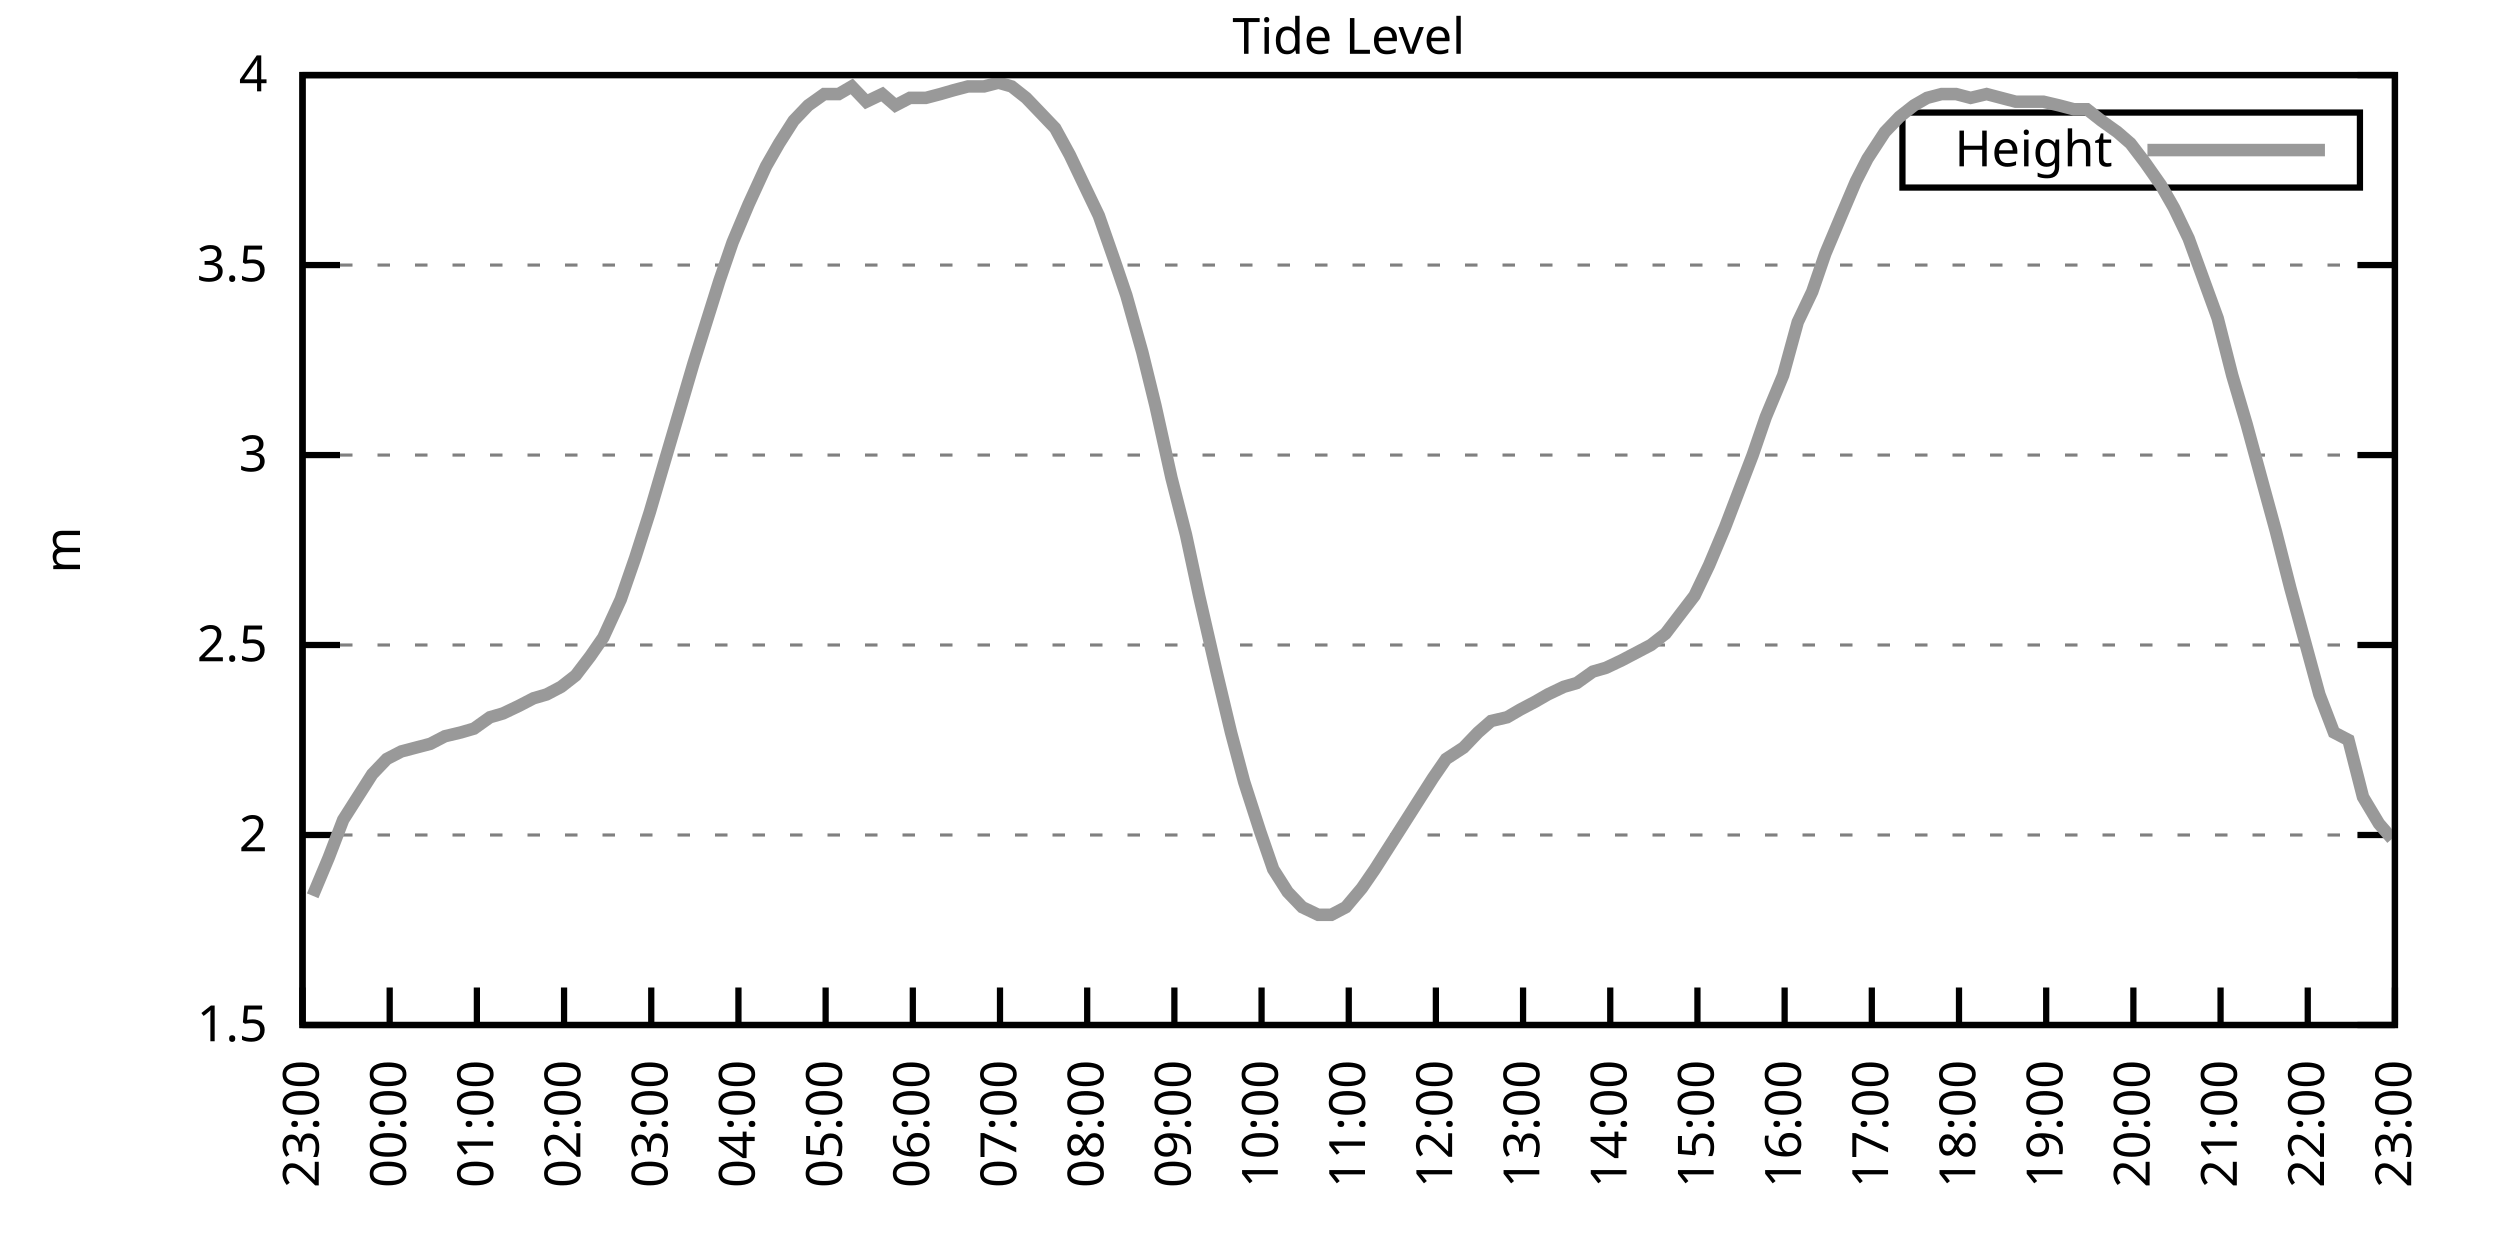
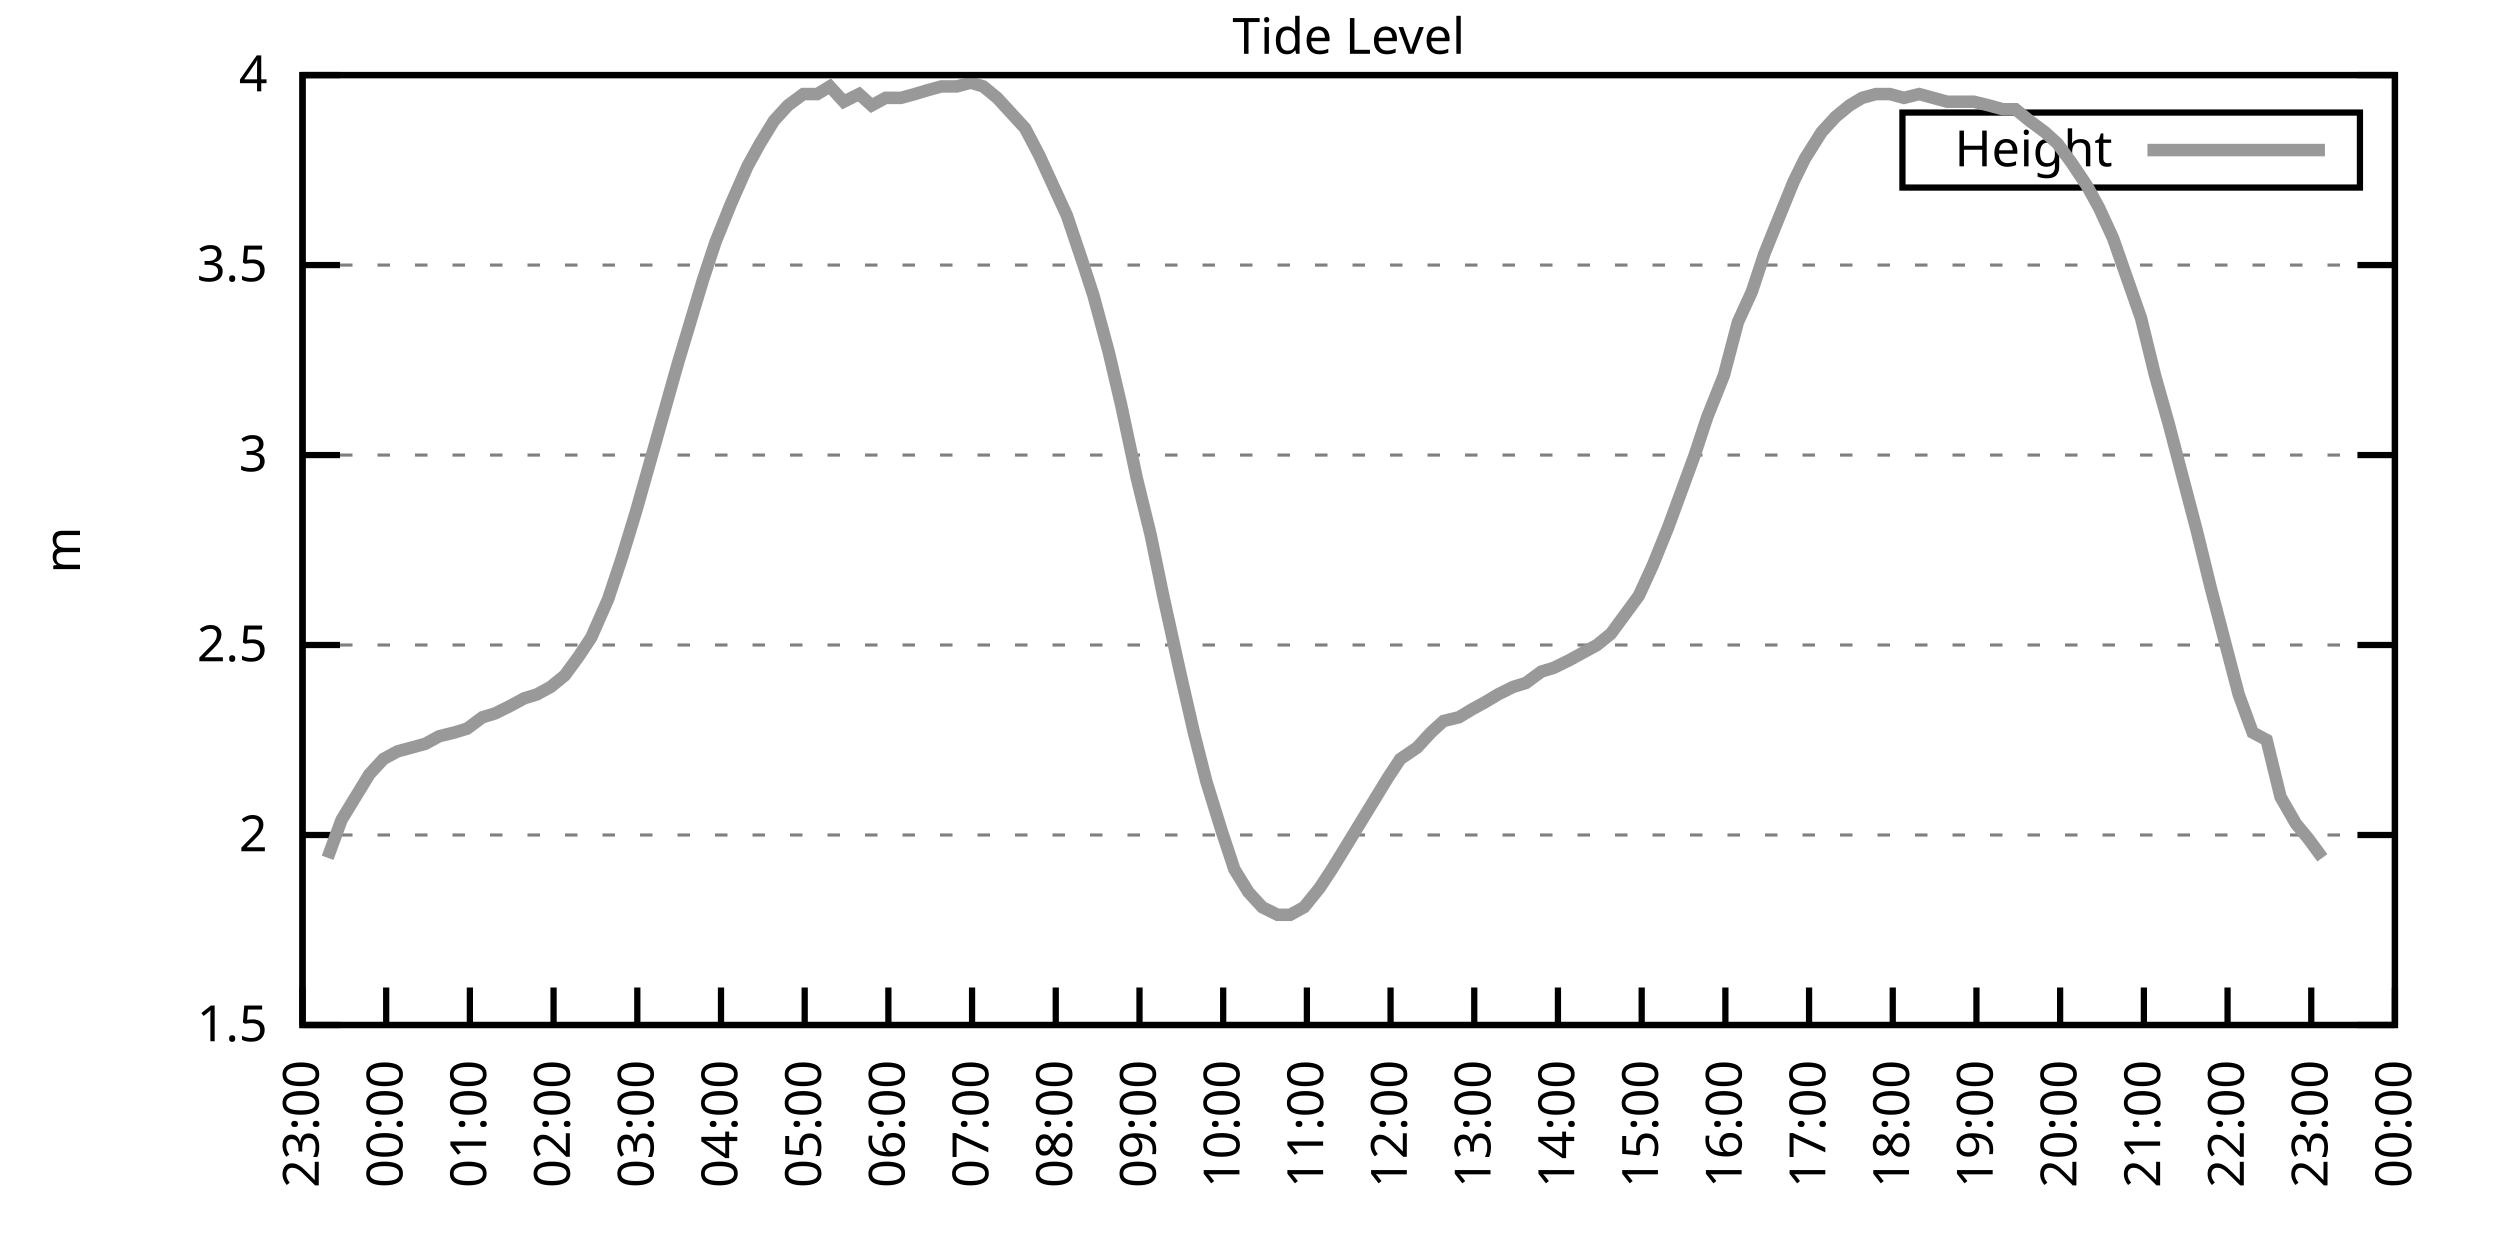
<svg xmlns="http://www.w3.org/2000/svg" xmlns:xlink="http://www.w3.org/1999/xlink" width="400" height="200" viewBox="0 0 400 200">
  <g id="gnuplot_canvas">
    <rect x="0" y="0" width="400" height="200" fill="none" />
    <defs>
      <circle id="gpDot" r="0.5" stroke-width="0.5" stroke="currentColor" />
      <path id="gpPt0" stroke-width="0.333" stroke="currentColor" d="M-1,0 h2 M0,-1 v2" />
      <path id="gpPt1" stroke-width="0.333" stroke="currentColor" d="M-1,-1 L1,1 M1,-1 L-1,1" />
      <path id="gpPt2" stroke-width="0.333" stroke="currentColor" d="M-1,0 L1,0 M0,-1 L0,1 M-1,-1 L1,1 M-1,1 L1,-1" />
      <rect id="gpPt3" stroke-width="0.333" stroke="currentColor" x="-1" y="-1" width="2" height="2" />
      <rect id="gpPt4" stroke-width="0.333" stroke="currentColor" fill="currentColor" x="-1" y="-1" width="2" height="2" />
      <circle id="gpPt5" stroke-width="0.333" stroke="currentColor" cx="0" cy="0" r="1" />
      <use xlink:href="#gpPt5" id="gpPt6" fill="currentColor" stroke="none" />
      <path id="gpPt7" stroke-width="0.333" stroke="currentColor" d="M0,-1.33 L-1.33,0.67 L1.33,0.67 z" />
      <use xlink:href="#gpPt7" id="gpPt8" fill="currentColor" stroke="none" />
      <use xlink:href="#gpPt7" id="gpPt9" stroke="currentColor" transform="rotate(180)" />
      <use xlink:href="#gpPt9" id="gpPt10" fill="currentColor" stroke="none" />
      <use xlink:href="#gpPt3" id="gpPt11" stroke="currentColor" transform="rotate(45)" />
      <use xlink:href="#gpPt11" id="gpPt12" fill="currentColor" stroke="none" />
      <path id="gpPt13" stroke-width="0.333" stroke="currentColor" d="M0,1.330 L1.265,0.411 L0.782,-1.067 L-0.782,-1.076 L-1.265,0.411 z" />
      <use xlink:href="#gpPt13" id="gpPt14" fill="currentColor" stroke="none" />
      <filter id="textbox" filterUnits="objectBoundingBox" x="0" y="0" height="1" width="1">
        <feFlood flood-color="white" flood-opacity="1" result="bgnd" />
        <feComposite in="SourceGraphic" in2="bgnd" operator="atop" />
      </filter>
      <filter id="greybox" filterUnits="objectBoundingBox" x="0" y="0" height="1" width="1">
        <feFlood flood-color="lightgrey" flood-opacity="1" result="grey" />
        <feComposite in="SourceGraphic" in2="grey" operator="atop" />
      </filter>
    </defs>
    <g fill="none" color="white" stroke="currentColor" stroke-width="1.00" stroke-linecap="butt" stroke-linejoin="miter">
</g>
    <g fill="none" color="black" stroke="currentColor" stroke-width="1.00" stroke-linecap="butt" stroke-linejoin="miter">
      <g stroke="none" shape-rendering="crispEdges">
        <polygon fill="rgb(255, 255, 255)" points="48.40,164.00 383.18,164.00 383.18,12.02 48.40,12.02 " />
      </g>
    </g>
    <g fill="none" color="black" stroke="currentColor" stroke-width="1.00" stroke-linecap="butt" stroke-linejoin="miter">
</g>
    <g fill="none" color="black" stroke="black" stroke-width="0.50" stroke-linecap="butt" stroke-linejoin="miter">
</g>
    <g fill="none" color="gray" stroke="currentColor" stroke-width="0.50" stroke-linecap="butt" stroke-linejoin="miter">
      <path stroke="gray" stroke-dasharray="2,4" class="gridline" d="M48.40,164.00 L383.19,164.00  " />
    </g>
    <g fill="none" color="gray" stroke="gray" stroke-width="1.00" stroke-linecap="butt" stroke-linejoin="miter">
</g>
    <g fill="none" color="black" stroke="currentColor" stroke-width="1.00" stroke-linecap="butt" stroke-linejoin="miter">
      <path stroke="black" d="M48.40,164.00 L54.40,164.00 M383.19,164.00 L377.19,164.00  " />
      <g transform="translate(42.80,166.60)" stroke="none" fill="black" font-family="Sans" font-size="8.00" text-anchor="end">
        <text>
          <tspan font-family="Sans"> 1.5</tspan>
        </text>
      </g>
    </g>
    <g fill="none" color="black" stroke="currentColor" stroke-width="1.00" stroke-linecap="butt" stroke-linejoin="miter">
</g>
    <g fill="none" color="black" stroke="black" stroke-width="0.50" stroke-linecap="butt" stroke-linejoin="miter">
</g>
    <g fill="none" color="gray" stroke="currentColor" stroke-width="0.50" stroke-linecap="butt" stroke-linejoin="miter">
      <path stroke="gray" stroke-dasharray="2,4" class="gridline" d="M48.40,133.60 L383.19,133.60  " />
    </g>
    <g fill="none" color="gray" stroke="gray" stroke-width="1.00" stroke-linecap="butt" stroke-linejoin="miter">
</g>
    <g fill="none" color="black" stroke="currentColor" stroke-width="1.00" stroke-linecap="butt" stroke-linejoin="miter">
      <path stroke="black" d="M48.40,133.60 L54.40,133.60 M383.19,133.60 L377.19,133.60  " />
      <g transform="translate(42.80,136.20)" stroke="none" fill="black" font-family="Sans" font-size="8.00" text-anchor="end">
        <text>
          <tspan font-family="Sans"> 2</tspan>
        </text>
      </g>
    </g>
    <g fill="none" color="black" stroke="currentColor" stroke-width="1.00" stroke-linecap="butt" stroke-linejoin="miter">
</g>
    <g fill="none" color="black" stroke="black" stroke-width="0.50" stroke-linecap="butt" stroke-linejoin="miter">
</g>
    <g fill="none" color="gray" stroke="currentColor" stroke-width="0.50" stroke-linecap="butt" stroke-linejoin="miter">
      <path stroke="gray" stroke-dasharray="2,4" class="gridline" d="M48.40,103.20 L383.19,103.20  " />
    </g>
    <g fill="none" color="gray" stroke="gray" stroke-width="1.00" stroke-linecap="butt" stroke-linejoin="miter">
</g>
    <g fill="none" color="black" stroke="currentColor" stroke-width="1.00" stroke-linecap="butt" stroke-linejoin="miter">
      <path stroke="black" d="M48.40,103.20 L54.40,103.20 M383.19,103.20 L377.19,103.20  " />
      <g transform="translate(42.80,105.80)" stroke="none" fill="black" font-family="Sans" font-size="8.00" text-anchor="end">
        <text>
          <tspan font-family="Sans"> 2.5</tspan>
        </text>
      </g>
    </g>
    <g fill="none" color="black" stroke="currentColor" stroke-width="1.00" stroke-linecap="butt" stroke-linejoin="miter">
</g>
    <g fill="none" color="black" stroke="black" stroke-width="0.50" stroke-linecap="butt" stroke-linejoin="miter">
</g>
    <g fill="none" color="gray" stroke="currentColor" stroke-width="0.50" stroke-linecap="butt" stroke-linejoin="miter">
      <path stroke="gray" stroke-dasharray="2,4" class="gridline" d="M48.40,72.81 L383.19,72.81  " />
    </g>
    <g fill="none" color="gray" stroke="gray" stroke-width="1.00" stroke-linecap="butt" stroke-linejoin="miter">
</g>
    <g fill="none" color="black" stroke="currentColor" stroke-width="1.00" stroke-linecap="butt" stroke-linejoin="miter">
      <path stroke="black" d="M48.40,72.81 L54.40,72.81 M383.19,72.81 L377.19,72.81  " />
      <g transform="translate(42.80,75.41)" stroke="none" fill="black" font-family="Sans" font-size="8.00" text-anchor="end">
        <text>
          <tspan font-family="Sans"> 3</tspan>
        </text>
      </g>
    </g>
    <g fill="none" color="black" stroke="currentColor" stroke-width="1.00" stroke-linecap="butt" stroke-linejoin="miter">
</g>
    <g fill="none" color="black" stroke="black" stroke-width="0.50" stroke-linecap="butt" stroke-linejoin="miter">
</g>
    <g fill="none" color="gray" stroke="currentColor" stroke-width="0.50" stroke-linecap="butt" stroke-linejoin="miter">
      <path stroke="gray" stroke-dasharray="2,4" class="gridline" d="M48.40,42.41 L383.19,42.41  " />
    </g>
    <g fill="none" color="gray" stroke="gray" stroke-width="1.00" stroke-linecap="butt" stroke-linejoin="miter">
</g>
    <g fill="none" color="black" stroke="currentColor" stroke-width="1.00" stroke-linecap="butt" stroke-linejoin="miter">
      <path stroke="black" d="M48.40,42.41 L54.40,42.41 M383.19,42.41 L377.19,42.41  " />
      <g transform="translate(42.80,45.01)" stroke="none" fill="black" font-family="Sans" font-size="8.00" text-anchor="end">
        <text>
          <tspan font-family="Sans"> 3.5</tspan>
        </text>
      </g>
    </g>
    <g fill="none" color="black" stroke="currentColor" stroke-width="1.00" stroke-linecap="butt" stroke-linejoin="miter">
</g>
    <g fill="none" color="black" stroke="black" stroke-width="0.50" stroke-linecap="butt" stroke-linejoin="miter">
</g>
    <g fill="none" color="gray" stroke="currentColor" stroke-width="0.50" stroke-linecap="butt" stroke-linejoin="miter">
      <path stroke="gray" stroke-dasharray="2,4" class="gridline" d="M48.40,12.01 L383.19,12.01  " />
    </g>
    <g fill="none" color="gray" stroke="gray" stroke-width="1.00" stroke-linecap="butt" stroke-linejoin="miter">
</g>
    <g fill="none" color="black" stroke="currentColor" stroke-width="1.00" stroke-linecap="butt" stroke-linejoin="miter">
      <path stroke="black" d="M48.40,12.01 L54.40,12.01 M383.19,12.01 L377.19,12.01  " />
      <g transform="translate(42.80,14.61)" stroke="none" fill="black" font-family="Sans" font-size="8.00" text-anchor="end">
        <text>
          <tspan font-family="Sans"> 4</tspan>
        </text>
      </g>
    </g>
    <g fill="none" color="black" stroke="currentColor" stroke-width="1.00" stroke-linecap="butt" stroke-linejoin="miter">
      <path stroke="black" d="M48.40,164.00 L48.40,158.00  " />
      <g transform="translate(51.00,169.60) rotate(270.00)" stroke="none" fill="black" font-family="Sans" font-size="8.00" text-anchor="end">
        <text>
          <tspan font-family="Sans">23:00</tspan>
        </text>
      </g>
    </g>
    <g fill="none" color="black" stroke="currentColor" stroke-width="1.00" stroke-linecap="butt" stroke-linejoin="miter">
-       <path stroke="black" d="M62.35,164.00 L62.35,158.00  " />
-       <g transform="translate(64.95,169.60) rotate(270.00)" stroke="none" fill="black" font-family="Sans" font-size="8.00" text-anchor="end">
+       <path stroke="black" d="M61.79,164.00 L61.79,158.00  " />
+       <g transform="translate(64.39,169.60) rotate(270.00)" stroke="none" fill="black" font-family="Sans" font-size="8.00" text-anchor="end">
        <text>
          <tspan font-family="Sans">00:00</tspan>
        </text>
      </g>
    </g>
    <g fill="none" color="black" stroke="currentColor" stroke-width="1.00" stroke-linecap="butt" stroke-linejoin="miter">
-       <path stroke="black" d="M76.30,164.00 L76.30,158.00  " />
-       <g transform="translate(78.90,169.60) rotate(270.00)" stroke="none" fill="black" font-family="Sans" font-size="8.00" text-anchor="end">
+       <path stroke="black" d="M75.18,164.00 L75.18,158.00  " />
+       <g transform="translate(77.78,169.60) rotate(270.00)" stroke="none" fill="black" font-family="Sans" font-size="8.00" text-anchor="end">
        <text>
          <tspan font-family="Sans">01:00</tspan>
        </text>
      </g>
    </g>
    <g fill="none" color="black" stroke="currentColor" stroke-width="1.00" stroke-linecap="butt" stroke-linejoin="miter">
-       <path stroke="black" d="M90.25,164.00 L90.25,158.00  " />
-       <g transform="translate(92.85,169.60) rotate(270.00)" stroke="none" fill="black" font-family="Sans" font-size="8.00" text-anchor="end">
+       <path stroke="black" d="M88.57,164.00 L88.57,158.00  " />
+       <g transform="translate(91.17,169.60) rotate(270.00)" stroke="none" fill="black" font-family="Sans" font-size="8.00" text-anchor="end">
        <text>
          <tspan font-family="Sans">02:00</tspan>
        </text>
      </g>
    </g>
    <g fill="none" color="black" stroke="currentColor" stroke-width="1.00" stroke-linecap="butt" stroke-linejoin="miter">
-       <path stroke="black" d="M104.20,164.00 L104.20,158.00  " />
-       <g transform="translate(106.80,169.60) rotate(270.00)" stroke="none" fill="black" font-family="Sans" font-size="8.00" text-anchor="end">
+       <path stroke="black" d="M101.97,164.00 L101.97,158.00  " />
+       <g transform="translate(104.57,169.60) rotate(270.00)" stroke="none" fill="black" font-family="Sans" font-size="8.00" text-anchor="end">
        <text>
          <tspan font-family="Sans">03:00</tspan>
        </text>
      </g>
    </g>
    <g fill="none" color="black" stroke="currentColor" stroke-width="1.00" stroke-linecap="butt" stroke-linejoin="miter">
-       <path stroke="black" d="M118.15,164.00 L118.15,158.00  " />
-       <g transform="translate(120.75,169.60) rotate(270.00)" stroke="none" fill="black" font-family="Sans" font-size="8.00" text-anchor="end">
+       <path stroke="black" d="M115.36,164.00 L115.36,158.00  " />
+       <g transform="translate(117.96,169.60) rotate(270.00)" stroke="none" fill="black" font-family="Sans" font-size="8.00" text-anchor="end">
        <text>
          <tspan font-family="Sans">04:00</tspan>
        </text>
      </g>
    </g>
    <g fill="none" color="black" stroke="currentColor" stroke-width="1.00" stroke-linecap="butt" stroke-linejoin="miter">
-       <path stroke="black" d="M132.10,164.00 L132.10,158.00  " />
-       <g transform="translate(134.70,169.60) rotate(270.00)" stroke="none" fill="black" font-family="Sans" font-size="8.00" text-anchor="end">
+       <path stroke="black" d="M128.75,164.00 L128.75,158.00  " />
+       <g transform="translate(131.35,169.60) rotate(270.00)" stroke="none" fill="black" font-family="Sans" font-size="8.00" text-anchor="end">
        <text>
          <tspan font-family="Sans">05:00</tspan>
        </text>
      </g>
    </g>
    <g fill="none" color="black" stroke="currentColor" stroke-width="1.00" stroke-linecap="butt" stroke-linejoin="miter">
-       <path stroke="black" d="M146.05,164.00 L146.05,158.00  " />
-       <g transform="translate(148.65,169.60) rotate(270.00)" stroke="none" fill="black" font-family="Sans" font-size="8.00" text-anchor="end">
+       <path stroke="black" d="M142.14,164.00 L142.14,158.00  " />
+       <g transform="translate(144.74,169.60) rotate(270.00)" stroke="none" fill="black" font-family="Sans" font-size="8.00" text-anchor="end">
        <text>
          <tspan font-family="Sans">06:00</tspan>
        </text>
      </g>
    </g>
    <g fill="none" color="black" stroke="currentColor" stroke-width="1.00" stroke-linecap="butt" stroke-linejoin="miter">
-       <path stroke="black" d="M160.00,164.00 L160.00,158.00  " />
-       <g transform="translate(162.60,169.60) rotate(270.00)" stroke="none" fill="black" font-family="Sans" font-size="8.00" text-anchor="end">
+       <path stroke="black" d="M155.53,164.00 L155.53,158.00  " />
+       <g transform="translate(158.13,169.60) rotate(270.00)" stroke="none" fill="black" font-family="Sans" font-size="8.00" text-anchor="end">
        <text>
          <tspan font-family="Sans">07:00</tspan>
        </text>
      </g>
    </g>
    <g fill="none" color="black" stroke="currentColor" stroke-width="1.00" stroke-linecap="butt" stroke-linejoin="miter">
-       <path stroke="black" d="M173.95,164.00 L173.95,158.00  " />
-       <g transform="translate(176.55,169.60) rotate(270.00)" stroke="none" fill="black" font-family="Sans" font-size="8.00" text-anchor="end">
+       <path stroke="black" d="M168.92,164.00 L168.92,158.00  " />
+       <g transform="translate(171.52,169.60) rotate(270.00)" stroke="none" fill="black" font-family="Sans" font-size="8.00" text-anchor="end">
        <text>
          <tspan font-family="Sans">08:00</tspan>
        </text>
      </g>
    </g>
    <g fill="none" color="black" stroke="currentColor" stroke-width="1.00" stroke-linecap="butt" stroke-linejoin="miter">
-       <path stroke="black" d="M187.90,164.00 L187.90,158.00  " />
-       <g transform="translate(190.50,169.60) rotate(270.00)" stroke="none" fill="black" font-family="Sans" font-size="8.00" text-anchor="end">
+       <path stroke="black" d="M182.32,164.00 L182.32,158.00  " />
+       <g transform="translate(184.92,169.60) rotate(270.00)" stroke="none" fill="black" font-family="Sans" font-size="8.00" text-anchor="end">
        <text>
          <tspan font-family="Sans">09:00</tspan>
        </text>
      </g>
    </g>
    <g fill="none" color="black" stroke="currentColor" stroke-width="1.00" stroke-linecap="butt" stroke-linejoin="miter">
-       <path stroke="black" d="M201.85,164.00 L201.85,158.00  " />
-       <g transform="translate(204.45,169.60) rotate(270.00)" stroke="none" fill="black" font-family="Sans" font-size="8.00" text-anchor="end">
+       <path stroke="black" d="M195.71,164.00 L195.71,158.00  " />
+       <g transform="translate(198.31,169.60) rotate(270.00)" stroke="none" fill="black" font-family="Sans" font-size="8.00" text-anchor="end">
        <text>
          <tspan font-family="Sans">10:00</tspan>
        </text>
      </g>
    </g>
    <g fill="none" color="black" stroke="currentColor" stroke-width="1.00" stroke-linecap="butt" stroke-linejoin="miter">
-       <path stroke="black" d="M215.80,164.00 L215.80,158.00  " />
-       <g transform="translate(218.40,169.60) rotate(270.00)" stroke="none" fill="black" font-family="Sans" font-size="8.00" text-anchor="end">
+       <path stroke="black" d="M209.10,164.00 L209.10,158.00  " />
+       <g transform="translate(211.70,169.60) rotate(270.00)" stroke="none" fill="black" font-family="Sans" font-size="8.00" text-anchor="end">
        <text>
          <tspan font-family="Sans">11:00</tspan>
        </text>
      </g>
    </g>
    <g fill="none" color="black" stroke="currentColor" stroke-width="1.00" stroke-linecap="butt" stroke-linejoin="miter">
-       <path stroke="black" d="M229.74,164.00 L229.74,158.00  " />
-       <g transform="translate(232.34,169.60) rotate(270.00)" stroke="none" fill="black" font-family="Sans" font-size="8.00" text-anchor="end">
+       <path stroke="black" d="M222.49,164.00 L222.49,158.00  " />
+       <g transform="translate(225.09,169.60) rotate(270.00)" stroke="none" fill="black" font-family="Sans" font-size="8.00" text-anchor="end">
        <text>
          <tspan font-family="Sans">12:00</tspan>
        </text>
      </g>
    </g>
    <g fill="none" color="black" stroke="currentColor" stroke-width="1.00" stroke-linecap="butt" stroke-linejoin="miter">
-       <path stroke="black" d="M243.69,164.00 L243.69,158.00  " />
-       <g transform="translate(246.29,169.60) rotate(270.00)" stroke="none" fill="black" font-family="Sans" font-size="8.00" text-anchor="end">
+       <path stroke="black" d="M235.88,164.00 L235.88,158.00  " />
+       <g transform="translate(238.48,169.60) rotate(270.00)" stroke="none" fill="black" font-family="Sans" font-size="8.00" text-anchor="end">
        <text>
          <tspan font-family="Sans">13:00</tspan>
        </text>
      </g>
    </g>
    <g fill="none" color="black" stroke="currentColor" stroke-width="1.00" stroke-linecap="butt" stroke-linejoin="miter">
-       <path stroke="black" d="M257.64,164.00 L257.64,158.00  " />
-       <g transform="translate(260.24,169.60) rotate(270.00)" stroke="none" fill="black" font-family="Sans" font-size="8.00" text-anchor="end">
+       <path stroke="black" d="M249.27,164.00 L249.27,158.00  " />
+       <g transform="translate(251.87,169.60) rotate(270.00)" stroke="none" fill="black" font-family="Sans" font-size="8.00" text-anchor="end">
        <text>
          <tspan font-family="Sans">14:00</tspan>
        </text>
      </g>
    </g>
    <g fill="none" color="black" stroke="currentColor" stroke-width="1.00" stroke-linecap="butt" stroke-linejoin="miter">
-       <path stroke="black" d="M271.59,164.00 L271.59,158.00  " />
-       <g transform="translate(274.19,169.60) rotate(270.00)" stroke="none" fill="black" font-family="Sans" font-size="8.00" text-anchor="end">
+       <path stroke="black" d="M262.67,164.00 L262.67,158.00  " />
+       <g transform="translate(265.27,169.60) rotate(270.00)" stroke="none" fill="black" font-family="Sans" font-size="8.00" text-anchor="end">
        <text>
          <tspan font-family="Sans">15:00</tspan>
        </text>
      </g>
    </g>
    <g fill="none" color="black" stroke="currentColor" stroke-width="1.00" stroke-linecap="butt" stroke-linejoin="miter">
-       <path stroke="black" d="M285.54,164.00 L285.54,158.00  " />
-       <g transform="translate(288.14,169.60) rotate(270.00)" stroke="none" fill="black" font-family="Sans" font-size="8.00" text-anchor="end">
+       <path stroke="black" d="M276.06,164.00 L276.06,158.00  " />
+       <g transform="translate(278.66,169.60) rotate(270.00)" stroke="none" fill="black" font-family="Sans" font-size="8.00" text-anchor="end">
        <text>
          <tspan font-family="Sans">16:00</tspan>
        </text>
      </g>
    </g>
    <g fill="none" color="black" stroke="currentColor" stroke-width="1.00" stroke-linecap="butt" stroke-linejoin="miter">
-       <path stroke="black" d="M299.49,164.00 L299.49,158.00  " />
-       <g transform="translate(302.09,169.60) rotate(270.00)" stroke="none" fill="black" font-family="Sans" font-size="8.00" text-anchor="end">
+       <path stroke="black" d="M289.45,164.00 L289.45,158.00  " />
+       <g transform="translate(292.05,169.60) rotate(270.00)" stroke="none" fill="black" font-family="Sans" font-size="8.00" text-anchor="end">
        <text>
          <tspan font-family="Sans">17:00</tspan>
        </text>
      </g>
    </g>
    <g fill="none" color="black" stroke="currentColor" stroke-width="1.00" stroke-linecap="butt" stroke-linejoin="miter">
-       <path stroke="black" d="M313.44,164.00 L313.44,158.00  " />
-       <g transform="translate(316.04,169.60) rotate(270.00)" stroke="none" fill="black" font-family="Sans" font-size="8.00" text-anchor="end">
+       <path stroke="black" d="M302.84,164.00 L302.84,158.00  " />
+       <g transform="translate(305.44,169.60) rotate(270.00)" stroke="none" fill="black" font-family="Sans" font-size="8.00" text-anchor="end">
        <text>
          <tspan font-family="Sans">18:00</tspan>
        </text>
      </g>
    </g>
    <g fill="none" color="black" stroke="currentColor" stroke-width="1.00" stroke-linecap="butt" stroke-linejoin="miter">
-       <path stroke="black" d="M327.39,164.00 L327.39,158.00  " />
-       <g transform="translate(329.99,169.60) rotate(270.00)" stroke="none" fill="black" font-family="Sans" font-size="8.00" text-anchor="end">
+       <path stroke="black" d="M316.23,164.00 L316.23,158.00  " />
+       <g transform="translate(318.83,169.60) rotate(270.00)" stroke="none" fill="black" font-family="Sans" font-size="8.00" text-anchor="end">
        <text>
          <tspan font-family="Sans">19:00</tspan>
        </text>
      </g>
    </g>
    <g fill="none" color="black" stroke="currentColor" stroke-width="1.00" stroke-linecap="butt" stroke-linejoin="miter">
-       <path stroke="black" d="M341.34,164.00 L341.34,158.00  " />
-       <g transform="translate(343.94,169.60) rotate(270.00)" stroke="none" fill="black" font-family="Sans" font-size="8.00" text-anchor="end">
+       <path stroke="black" d="M329.62,164.00 L329.62,158.00  " />
+       <g transform="translate(332.22,169.60) rotate(270.00)" stroke="none" fill="black" font-family="Sans" font-size="8.00" text-anchor="end">
        <text>
          <tspan font-family="Sans">20:00</tspan>
        </text>
      </g>
    </g>
    <g fill="none" color="black" stroke="currentColor" stroke-width="1.00" stroke-linecap="butt" stroke-linejoin="miter">
-       <path stroke="black" d="M355.29,164.00 L355.29,158.00  " />
-       <g transform="translate(357.89,169.60) rotate(270.00)" stroke="none" fill="black" font-family="Sans" font-size="8.00" text-anchor="end">
+       <path stroke="black" d="M343.02,164.00 L343.02,158.00  " />
+       <g transform="translate(345.62,169.60) rotate(270.00)" stroke="none" fill="black" font-family="Sans" font-size="8.00" text-anchor="end">
        <text>
          <tspan font-family="Sans">21:00</tspan>
        </text>
      </g>
    </g>
    <g fill="none" color="black" stroke="currentColor" stroke-width="1.00" stroke-linecap="butt" stroke-linejoin="miter">
-       <path stroke="black" d="M369.24,164.00 L369.24,158.00  " />
-       <g transform="translate(371.84,169.60) rotate(270.00)" stroke="none" fill="black" font-family="Sans" font-size="8.00" text-anchor="end">
+       <path stroke="black" d="M356.41,164.00 L356.41,158.00  " />
+       <g transform="translate(359.01,169.60) rotate(270.00)" stroke="none" fill="black" font-family="Sans" font-size="8.00" text-anchor="end">
        <text>
          <tspan font-family="Sans">22:00</tspan>
+         </text>
+       </g>
+     </g>
+     <g fill="none" color="black" stroke="currentColor" stroke-width="1.00" stroke-linecap="butt" stroke-linejoin="miter">
+       <path stroke="black" d="M369.80,164.00 L369.80,158.00  " />
+       <g transform="translate(372.40,169.60) rotate(270.00)" stroke="none" fill="black" font-family="Sans" font-size="8.00" text-anchor="end">
+         <text>
+           <tspan font-family="Sans">23:00</tspan>
        </text>
      </g>
    </g>
    <g fill="none" color="black" stroke="currentColor" stroke-width="1.00" stroke-linecap="butt" stroke-linejoin="miter">
      <path stroke="black" d="M383.19,164.00 L383.19,158.00  " />
      <g transform="translate(385.79,169.60) rotate(270.00)" stroke="none" fill="black" font-family="Sans" font-size="8.00" text-anchor="end">
        <text>
-           <tspan font-family="Sans">23:00</tspan>
+           <tspan font-family="Sans">00:00</tspan>
        </text>
      </g>
    </g>
    <g fill="none" color="black" stroke="currentColor" stroke-width="1.00" stroke-linecap="butt" stroke-linejoin="miter">
</g>
    <g fill="none" color="black" stroke="currentColor" stroke-width="1.00" stroke-linecap="butt" stroke-linejoin="miter">
      <path stroke="black" d="M48.40,12.01 L48.40,164.00 L383.19,164.00 L383.19,12.01 L48.40,12.01 Z  " />
    </g>
    <g fill="none" color="black" stroke="currentColor" stroke-width="1.00" stroke-linecap="butt" stroke-linejoin="miter">
</g>
    <g fill="none" color="black" stroke="currentColor" stroke-width="1.00" stroke-linecap="butt" stroke-linejoin="miter">
      <path stroke="black" d="M304.39,30.01 L304.39,18.01 L377.59,18.01 L377.59,30.01 L304.39,30.01 Z  " />
    </g>
    <g id="Tide_level_plot_1">
      <g fill="none" color="white" stroke="black" stroke-width="2.00" stroke-linecap="butt" stroke-linejoin="miter">
</g>
      <g fill="none" color="black" stroke="currentColor" stroke-width="2.00" stroke-linecap="butt" stroke-linejoin="miter">
        <g transform="translate(337.99,26.61)" stroke="none" fill="black" font-family="Sans" font-size="8.00" text-anchor="end">
          <text>
            <tspan font-family="Sans">Height</tspan>
          </text>
        </g>
      </g>
      <g fill="none" color="black" stroke="currentColor" stroke-width="2.00" stroke-linecap="butt" stroke-linejoin="miter">
-         <path stroke="rgb(153, 153, 153)" d="M343.59,24.01 L371.99,24.01 M50.03,143.33 L52.58,137.25 L54.91,131.17 L57.23,127.52 L59.56,123.87 L61.88,121.44   L64.21,120.23 L66.53,119.62 L68.86,119.01 L71.18,117.80 L73.74,117.19 L75.83,116.58 L78.39,114.76 L80.48,114.15   L83.04,112.93 L85.37,111.72 L87.46,111.11 L89.78,109.89 L92.11,108.07 L94.43,105.03 L96.53,101.99 L99.32,95.91   L101.64,89.22 L103.97,81.93 L106.29,74.02 L108.62,66.12 L110.94,58.21 L113.03,51.53 L115.13,44.84 L117.22,38.76   L119.78,32.68 L122.57,26.60 L124.66,22.95 L126.98,19.31 L129.31,16.87 L131.87,15.05 L134.19,15.05 L136.28,13.83   L138.61,16.27 L141.16,15.05 L143.26,16.87 L145.58,15.66 L148.14,15.66 L150.46,15.05 L152.56,14.44 L154.88,13.83   L157.44,13.83 L159.76,13.23 L161.86,13.83 L164.18,15.66 L166.51,18.09 L168.83,20.52 L171.16,24.78 L173.48,29.64   L175.81,34.50 L178.36,41.80 L180.22,47.27 L182.78,56.39 L184.87,64.90 L187.43,76.45 L189.76,85.57 L191.85,95.30   L194.64,107.46 L196.96,117.19 L199.06,125.09 L201.61,132.99 L203.71,139.07 L206.03,142.72 L208.36,145.15 L210.91,146.37   L213.01,146.37 L215.33,145.15 L217.89,142.11 L219.98,139.07 L222.30,135.43 L224.63,131.78 L226.95,128.13 L229.28,124.48   L231.37,121.44 L234.16,119.62 L236.49,117.19 L238.58,115.36 L241.14,114.76 L243.23,113.54 L245.55,112.32 L247.65,111.11   L250.20,109.89 L252.30,109.28 L254.85,107.46 L256.95,106.85 L259.50,105.64 L264.15,103.20 L266.48,101.38 L268.80,98.34   L271.13,95.30 L273.45,90.44 L276.01,84.36 L278.10,78.89 L280.43,72.81 L282.52,66.73 L285.31,60.04 L287.64,51.53   L289.96,46.66 L292.05,40.58 L294.61,34.50 L296.94,29.03 L298.80,25.39 L301.58,21.13 L303.91,18.70 L306.23,16.87   L308.33,15.66 L310.65,15.05 L312.98,15.05 L315.30,15.66 L317.86,15.05 L320.18,15.66 L322.51,16.27 L324.60,16.27   L326.93,16.27 L329.48,16.87 L331.81,17.48 L333.90,17.48 L336.23,19.31 L338.78,21.13 L340.88,22.95 L343.20,25.99   L345.76,29.64 L347.85,33.29 L350.18,38.15 L354.83,50.92 L357.15,60.04 L359.48,67.94 L361.80,76.45 L364.13,84.97   L366.45,94.08 L368.78,102.60 L371.10,111.11 L373.43,117.19 L375.75,118.40 L378.08,127.52 L380.63,131.78 L382.73,134.21    " />
+         <path stroke="rgb(153, 153, 153)" d="M343.59,24.01 L371.99,24.01 M52.42,137.25 L54.65,131.17 L56.88,127.52 L59.11,123.87 L61.35,121.44 L63.58,120.23   L65.81,119.62 L68.04,119.01 L70.27,117.80 L72.73,117.19 L74.74,116.58 L77.19,114.76 L79.20,114.15 L81.66,112.93   L83.89,111.72 L85.90,111.11 L88.13,109.89 L90.36,108.07 L92.59,105.03 L94.60,101.99 L97.28,95.91 L99.51,89.22   L101.74,81.93 L103.98,74.02 L106.21,66.12 L108.44,58.21 L110.45,51.53 L112.46,44.84 L114.47,38.76 L116.92,32.68   L119.60,26.60 L121.61,22.95 L123.84,19.31 L126.07,16.87 L128.53,15.05 L130.76,15.05 L132.77,13.83 L135.00,16.27   L137.45,15.05 L139.46,16.87 L141.69,15.66 L144.15,15.66 L146.38,15.05 L148.39,14.44 L150.62,13.83 L153.08,13.83   L155.31,13.23 L157.32,13.83 L159.55,15.66 L161.78,18.09 L164.01,20.52 L166.25,24.78 L168.48,29.64 L170.71,34.50   L173.17,41.80 L174.95,47.27 L177.41,56.39 L179.41,64.90 L181.87,76.45 L184.10,85.57 L186.11,95.30 L188.79,107.46   L191.02,117.19 L193.03,125.09 L195.48,132.99 L197.49,139.07 L199.73,142.72 L201.96,145.15 L204.41,146.37 L206.42,146.37   L208.65,145.15 L211.11,142.11 L213.12,139.07 L215.35,135.43 L217.58,131.78 L219.81,128.13 L222.04,124.48 L224.05,121.44   L226.73,119.62 L228.96,117.19 L230.97,115.36 L233.43,114.76 L235.44,113.54 L237.67,112.32 L239.68,111.11 L242.13,109.89   L244.14,109.28 L246.60,107.46 L248.60,106.85 L251.06,105.64 L255.52,103.20 L257.76,101.38 L259.99,98.34 L262.22,95.30   L264.45,90.44 L266.91,84.36 L268.92,78.89 L271.15,72.81 L273.16,66.73 L275.83,60.04 L278.07,51.53 L280.30,46.66   L282.31,40.58 L284.76,34.50 L286.99,29.03 L288.78,25.39 L291.46,21.13 L293.69,18.70 L295.92,16.87 L297.93,15.66   L300.16,15.05 L302.39,15.05 L304.63,15.66 L307.08,15.05 L309.31,15.66 L311.54,16.27 L313.55,16.27 L315.79,16.27   L318.24,16.87 L320.47,17.48 L322.48,17.48 L324.71,19.31 L327.17,21.13 L329.18,22.95 L331.41,25.99 L333.86,29.64   L335.87,33.29 L338.10,38.15 L342.57,50.92 L344.80,60.04 L347.03,67.94 L349.26,76.45 L351.50,84.97 L353.73,94.08   L355.96,102.60 L358.19,111.11 L360.42,117.19 L362.66,118.40 L364.89,127.52 L367.34,131.78 L369.35,134.21 L371.58,137.25    " />
      </g>
    </g>
    <g fill="none" color="black" stroke="currentColor" stroke-width="2.00" stroke-linecap="butt" stroke-linejoin="miter">
</g>
    <g fill="none" color="black" stroke="black" stroke-width="1.00" stroke-linecap="butt" stroke-linejoin="miter">
</g>
    <g fill="none" color="black" stroke="currentColor" stroke-width="1.00" stroke-linecap="butt" stroke-linejoin="miter">
      <path stroke="black" d="M48.40,12.01 L48.40,164.00 L383.19,164.00 L383.19,12.01 L48.40,12.01 Z  " />
      <g transform="translate(12.80,88.01) rotate(270.00)" stroke="none" fill="black" font-family="Sans" font-size="8.00" text-anchor="middle">
        <text>
          <tspan font-family="Sans">m</tspan>
        </text>
      </g>
    </g>
    <g fill="none" color="black" stroke="currentColor" stroke-width="1.00" stroke-linecap="butt" stroke-linejoin="miter">
</g>
    <g fill="none" color="black" stroke="currentColor" stroke-width="1.00" stroke-linecap="butt" stroke-linejoin="miter">
      <g transform="translate(215.79,8.61)" stroke="none" fill="black" font-family="Sans" font-size="8.00" text-anchor="middle">
        <text>
          <tspan font-family="Sans">Tide Level</tspan>
        </text>
      </g>
    </g>
    <g fill="none" color="black" stroke="currentColor" stroke-width="1.00" stroke-linecap="butt" stroke-linejoin="miter">
</g>
  </g>
</svg>
